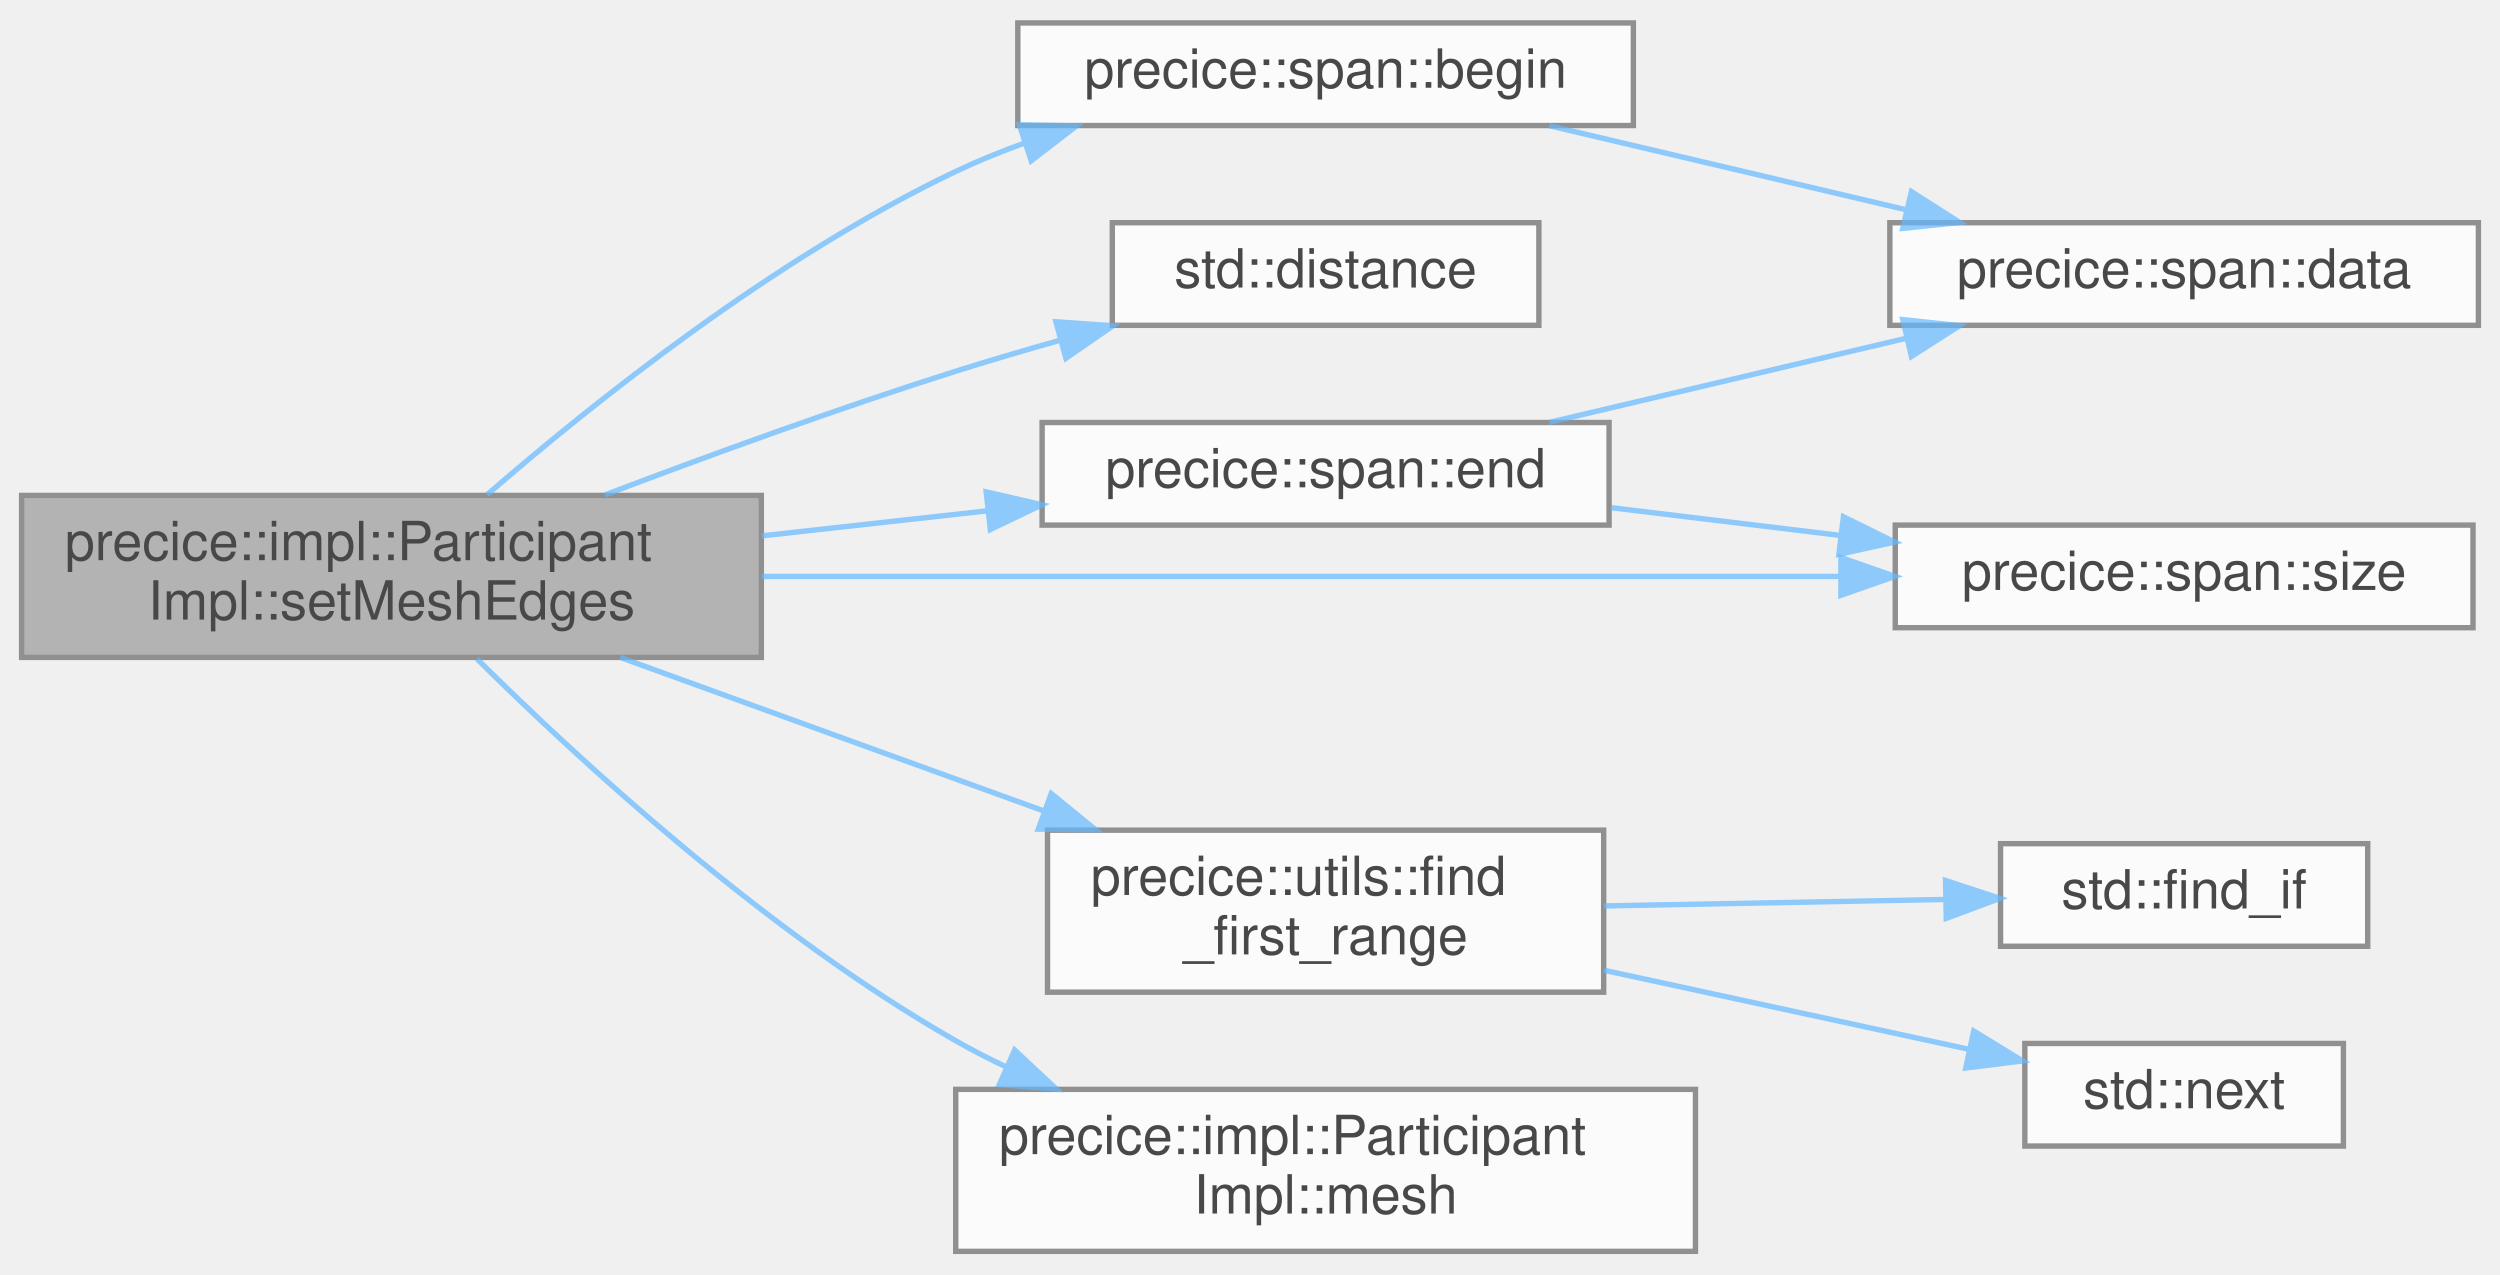
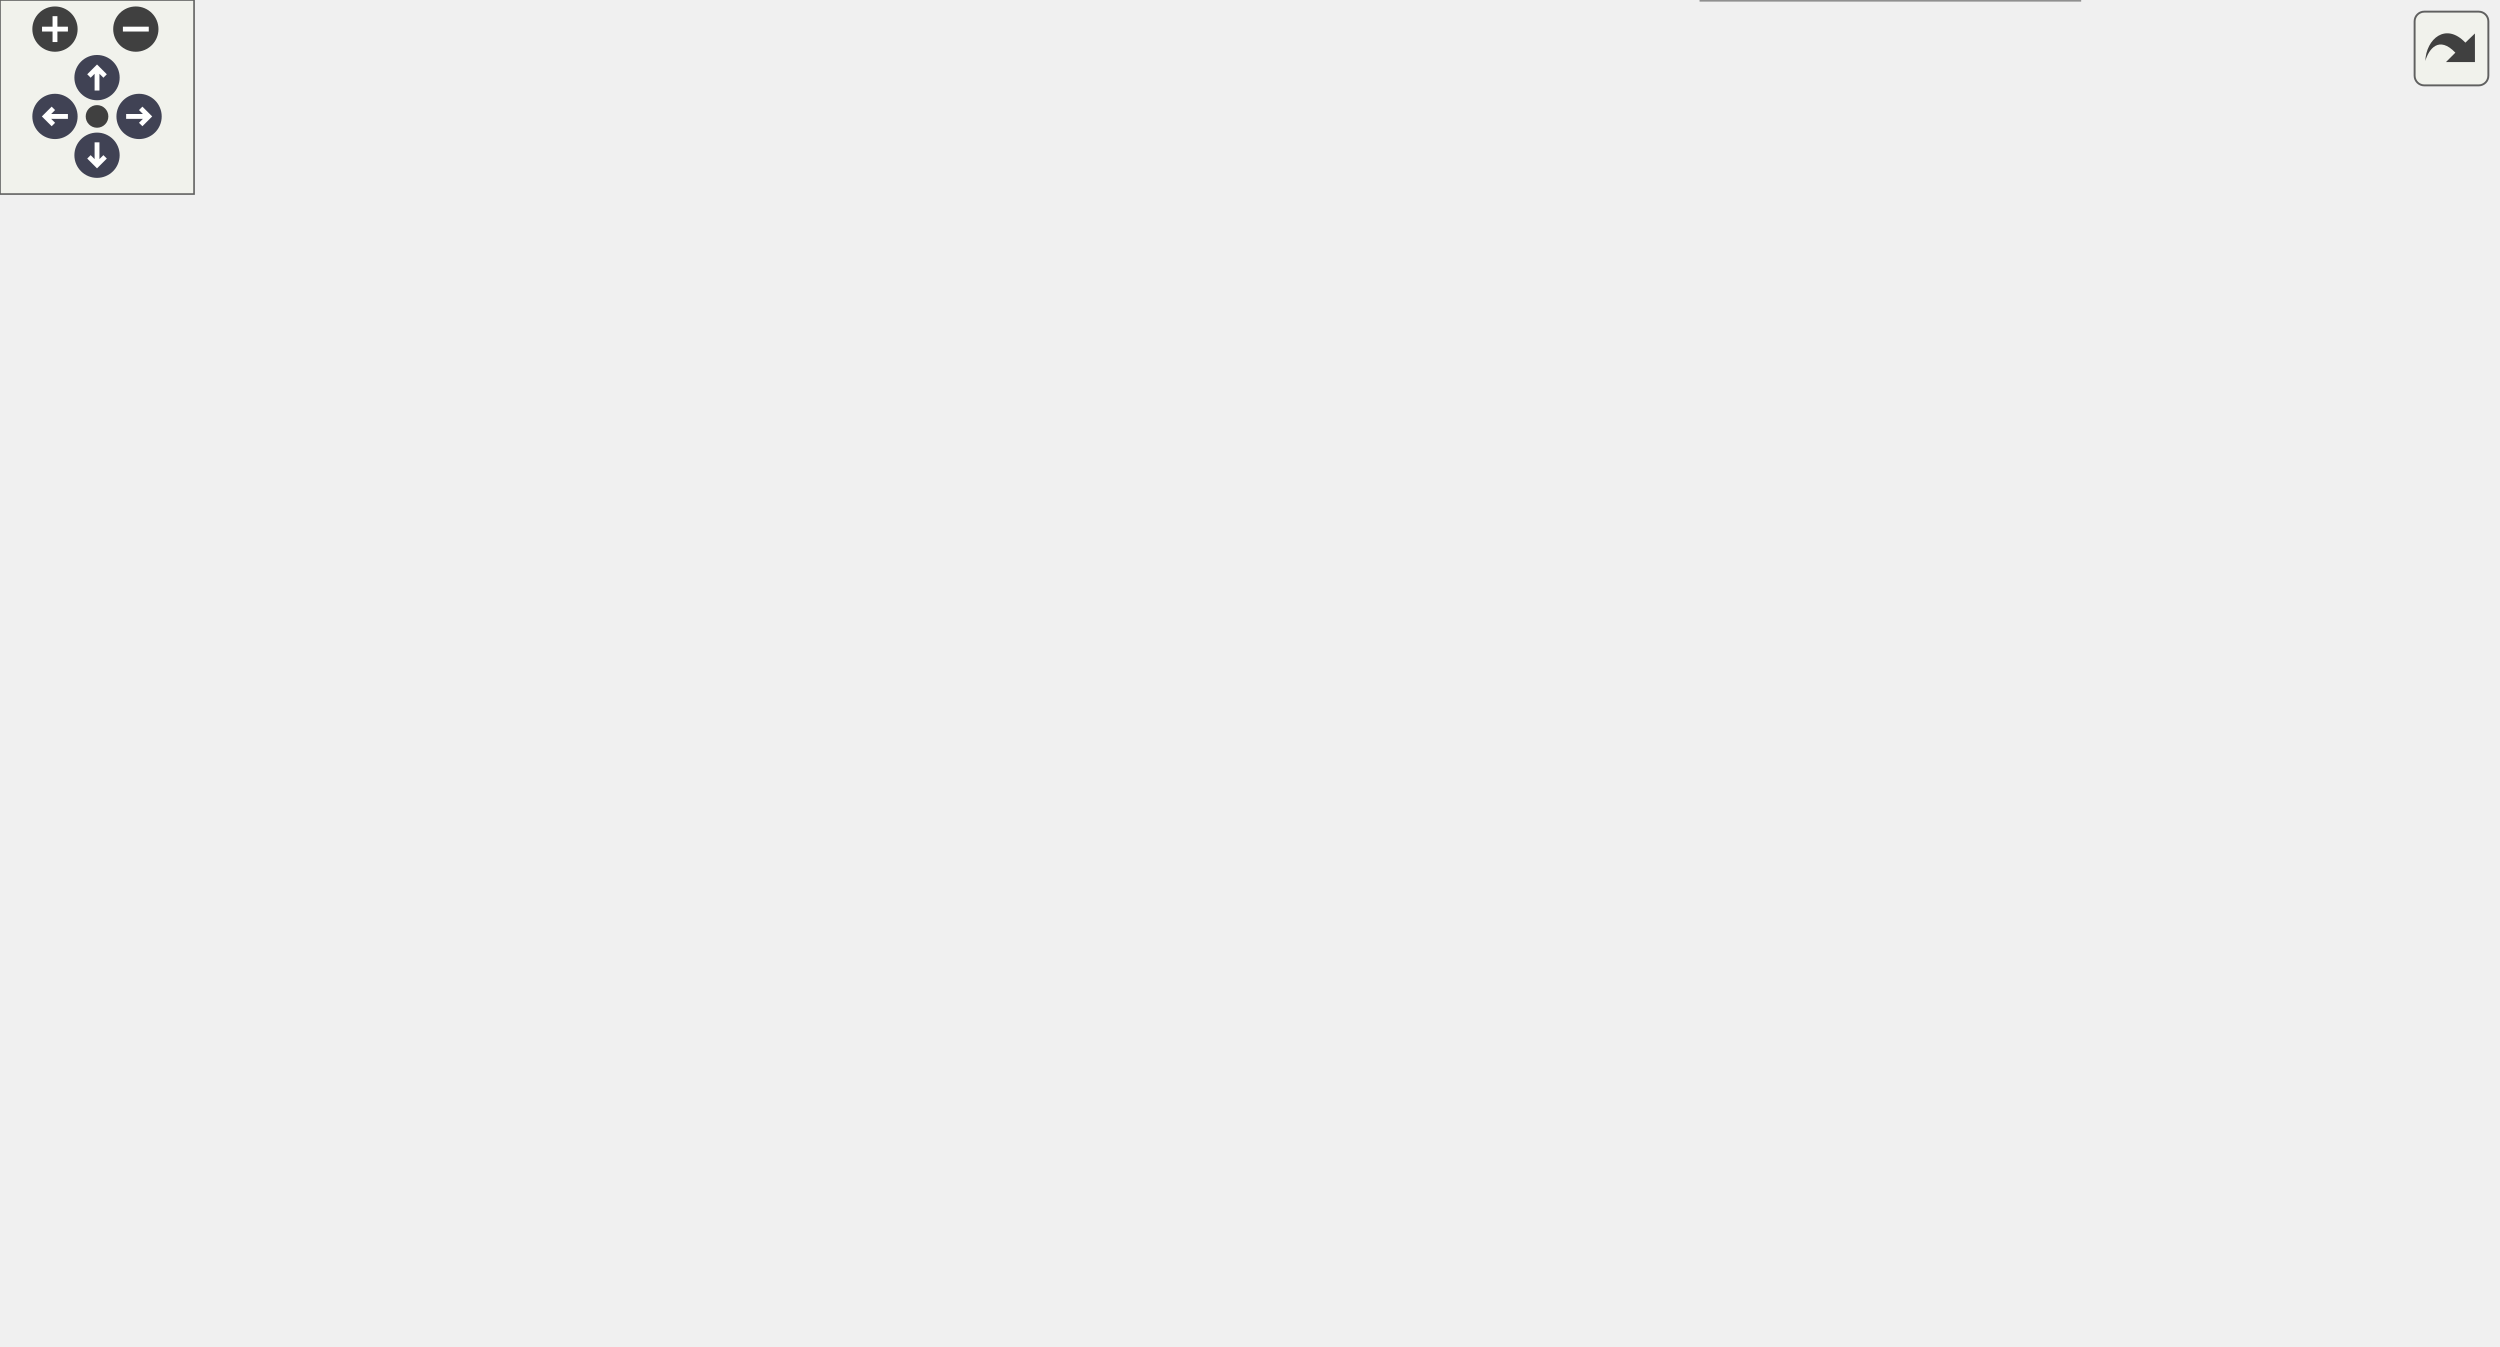
- <svg xmlns="http://www.w3.org/2000/svg" xmlns:xlink="http://www.w3.org/1999/xlink" width="463pt" height="236pt" viewBox="0.00 0.00 463.00 235.50">
-   <svg id="main" version="1.1" xml:space="preserve">
-     <style type="text/css">
+ <svg xmlns="http://www.w3.org/2000/svg" xmlns:xlink="http://www.w3.org/1999/xlink" id="main" version="1.1" xml:space="preserve">
+   <style type="text/css">
.node, .edge {opacity: 0.7;}
.node.selected, .edge.selected {opacity: 1;}
.edge:hover path { stroke: red; }
.edge:hover polygon { stroke: red; fill: red; }
</style>
-     <svg id="graph" class="graph">
-       <g id="graph0" class="graph" transform="scale(1 1) rotate(0) translate(4 231.5)">
-         <g id="Node000001" class="node">
-           <g id="a_Node000001">
-             <a xlink:title="Sets multiple mesh edges from vertex IDs.">
-               <polygon fill="#999999" stroke="#666666" points="137,-140 0,-140 0,-110 137,-110 137,-140" />
-               <text text-anchor="start" x="8" y="-128" font-family="Helvetica,sans-Serif" font-size="10.00">precice::impl::Participant</text>
-               <text text-anchor="middle" x="68.5" y="-117" font-family="Helvetica,sans-Serif" font-size="10.00">Impl::setMeshEdges</text>
-             </a>
-           </g>
-         </g>
-         <g id="Node000002" class="node">
-           <g id="a_Node000002">
-             <a xlink:href="classprecice_1_1span.html#ab25ca07a93bfa334622507c2c22b1034" target="_top" xlink:title=" ">
-               <polygon fill="white" stroke="#666666" points="298.5,-227.5 184.5,-227.5 184.5,-208.5 298.5,-208.5 298.5,-227.5" />
-               <text text-anchor="middle" x="241.5" y="-215.5" font-family="Helvetica,sans-Serif" font-size="10.00">precice::span::begin</text>
-             </a>
-           </g>
-         </g>
-         <g id="edge1_Node000001_Node000002" class="edge">
-           <g id="a_edge1_Node000001_Node000002">
-             <a xlink:title=" ">
-               <path fill="none" stroke="#63b8ff" d="M86.2,-140.12C105.68,-157.02 139.53,-184.09 173,-200 177.05,-201.93 181.34,-203.67 185.72,-205.25" />
-               <polygon fill="#63b8ff" stroke="#63b8ff" points="184.78,-208.63 195.38,-208.44 186.98,-201.98 184.78,-208.63" />
-             </a>
-           </g>
-         </g>
-         <g id="Node000004" class="node">
-           <g id="a_Node000004">
-             <a target="_parent" xlink:href="http://en.cppreference.com/w/cpp/iterator/distance.html#" xlink:title=" ">
-               <polygon fill="white" stroke="#666666" points="281,-190.5 202,-190.5 202,-171.5 281,-171.5 281,-190.5" />
-               <text text-anchor="middle" x="241.5" y="-178.5" font-family="Helvetica,sans-Serif" font-size="10.00">std::distance</text>
-             </a>
-           </g>
-         </g>
-         <g id="edge3_Node000001_Node000004" class="edge">
-           <g id="a_edge3_Node000001_Node000004">
-             <a xlink:title=" ">
-               <path fill="none" stroke="#63b8ff" d="M108.04,-140.1C127.39,-147.44 151.28,-156.13 173,-163 179.15,-164.94 185.65,-166.86 192.1,-168.67" />
-               <polygon fill="#63b8ff" stroke="#63b8ff" points="191.56,-172.15 202.13,-171.42 193.41,-165.4 191.56,-172.15" />
-             </a>
-           </g>
-         </g>
-         <g id="Node000005" class="node">
-           <g id="a_Node000005">
-             <a xlink:href="classprecice_1_1span.html#ab86c14ec7bc7475d3ddb21d400e93121" target="_top" xlink:title=" ">
-               <polygon fill="white" stroke="#666666" points="294,-153.5 189,-153.5 189,-134.5 294,-134.5 294,-153.5" />
-               <text text-anchor="middle" x="241.5" y="-141.5" font-family="Helvetica,sans-Serif" font-size="10.00">precice::span::end</text>
-             </a>
-           </g>
-         </g>
-         <g id="edge4_Node000001_Node000005" class="edge">
-           <g id="a_edge4_Node000001_Node000005">
-             <a xlink:title=" ">
-               <path fill="none" stroke="#63b8ff" d="M137.08,-132.51C150.85,-134.04 165.26,-135.64 178.8,-137.14" />
-               <polygon fill="#63b8ff" stroke="#63b8ff" points="178.64,-140.65 188.97,-138.27 179.41,-133.69 178.64,-140.65" />
-             </a>
-           </g>
-         </g>
-         <g id="Node000006" class="node">
-           <g id="a_Node000006">
-             <a xlink:href="classprecice_1_1span.html#ae91f5ed50b6cbf0d15382b8e3c2a9a04" target="_top" xlink:title=" ">
-               <polygon fill="white" stroke="#666666" points="454,-134.5 347,-134.5 347,-115.5 454,-115.5 454,-134.5" />
-               <text text-anchor="middle" x="400.5" y="-122.5" font-family="Helvetica,sans-Serif" font-size="10.00">precice::span::size</text>
-             </a>
-           </g>
-         </g>
-         <g id="edge11_Node000001_Node000006" class="edge">
-           <g id="a_edge11_Node000001_Node000006">
-             <a xlink:title=" ">
-               <path fill="none" stroke="#63b8ff" d="M137.08,-125C195.57,-125 279.51,-125 336.59,-125" />
-               <polygon fill="#63b8ff" stroke="#63b8ff" points="336.93,-128.5 346.93,-125 336.93,-121.5 336.93,-128.5" />
-             </a>
-           </g>
-         </g>
-         <g id="Node000007" class="node">
-           <g id="a_Node000007">
-             <a xlink:href="namespaceprecice_1_1utils.html#a636733f79c85ddfb3b2a7daab2a5ea34" target="_top" xlink:title="Finds the first range in [first, last[ that fulfills a predicate.">
-               <polygon fill="white" stroke="#666666" points="293,-78 190,-78 190,-48 293,-48 293,-78" />
-               <text text-anchor="start" x="198" y="-66" font-family="Helvetica,sans-Serif" font-size="10.00">precice::utils::find</text>
-               <text text-anchor="middle" x="241.5" y="-55" font-family="Helvetica,sans-Serif" font-size="10.00">_first_range</text>
-             </a>
-           </g>
-         </g>
-         <g id="edge7_Node000001_Node000007" class="edge">
-           <g id="a_edge7_Node000001_Node000007">
-             <a xlink:title=" ">
-               <path fill="none" stroke="#63b8ff" d="M110.89,-109.99C134.45,-101.45 164.17,-90.68 189.2,-81.6" />
-               <polygon fill="#63b8ff" stroke="#63b8ff" points="190.69,-84.78 198.89,-78.09 188.3,-78.2 190.69,-84.78" />
-             </a>
-           </g>
-         </g>
-         <g id="Node000010" class="node">
-           <g id="a_Node000010">
-             <a xlink:href="classprecice_1_1impl_1_1ParticipantImpl.html#ada2527840695cfb6486a76a0938b6b82" target="_top" xlink:title="Allows to access a registered mesh.">
-               <polygon fill="white" stroke="#666666" points="310,-30 173,-30 173,0 310,0 310,-30" />
-               <text text-anchor="start" x="181" y="-18" font-family="Helvetica,sans-Serif" font-size="10.00">precice::impl::Participant</text>
-               <text text-anchor="middle" x="241.5" y="-7" font-family="Helvetica,sans-Serif" font-size="10.00">Impl::mesh</text>
-             </a>
-           </g>
-         </g>
-         <g id="edge10_Node000001_Node000010" class="edge">
-           <g id="a_edge10_Node000001_Node000010">
-             <a xlink:title=" ">
-               <path fill="none" stroke="#63b8ff" d="M84.34,-109.72C103.36,-90.87 138.08,-58.88 173,-39 176.01,-37.29 179.16,-35.66 182.39,-34.13" />
-               <polygon fill="#63b8ff" stroke="#63b8ff" points="183.91,-37.28 191.65,-30.04 181.08,-30.88 183.91,-37.28" />
-             </a>
-           </g>
-         </g>
-         <g id="Node000003" class="node">
-           <g id="a_Node000003">
-             <a xlink:href="classprecice_1_1span.html#a38fb4273ab189e44dfb475c17e063a9a" target="_top" xlink:title=" ">
-               <polygon fill="white" stroke="#666666" points="455,-190.5 346,-190.5 346,-171.5 455,-171.5 455,-190.5" />
-               <text text-anchor="middle" x="400.5" y="-178.5" font-family="Helvetica,sans-Serif" font-size="10.00">precice::span::data</text>
-             </a>
-           </g>
-         </g>
-         <g id="edge2_Node000002_Node000003" class="edge">
-           <g id="a_edge2_Node000002_Node000003">
-             <a xlink:title=" ">
-               <path fill="none" stroke="#63b8ff" d="M282.93,-208.47C303.09,-203.72 327.67,-197.93 349.05,-192.89" />
-               <polygon fill="#63b8ff" stroke="#63b8ff" points="350,-196.26 358.93,-190.56 348.4,-189.45 350,-196.26" />
-             </a>
-           </g>
-         </g>
-         <g id="edge5_Node000005_Node000003" class="edge">
-           <g id="a_edge5_Node000005_Node000003">
-             <a xlink:title=" ">
-               <path fill="none" stroke="#63b8ff" d="M282.93,-153.53C303.09,-158.28 327.67,-164.07 349.05,-169.11" />
-               <polygon fill="#63b8ff" stroke="#63b8ff" points="348.4,-172.55 358.93,-171.44 350,-165.74 348.4,-172.55" />
-             </a>
-           </g>
-         </g>
-         <g id="edge6_Node000005_Node000006" class="edge">
-           <g id="a_edge6_Node000005_Node000006">
-             <a xlink:title=" ">
-               <path fill="none" stroke="#63b8ff" d="M294.34,-137.73C307.93,-136.08 322.72,-134.29 336.8,-132.59" />
-               <polygon fill="#63b8ff" stroke="#63b8ff" points="337.4,-136.04 346.91,-131.36 336.56,-129.09 337.4,-136.04" />
-             </a>
-           </g>
-         </g>
-         <g id="Node000008" class="node">
-           <g id="a_Node000008">
-             <a target="_parent" xlink:href="http://en.cppreference.com/w/cpp/algorithm/find.html#" xlink:title=" ">
-               <polygon fill="white" stroke="#666666" points="434.5,-75.5 366.5,-75.5 366.5,-56.5 434.5,-56.5 434.5,-75.5" />
-               <text text-anchor="middle" x="400.5" y="-63.5" font-family="Helvetica,sans-Serif" font-size="10.00">std::find_if</text>
-             </a>
-           </g>
-         </g>
-         <g id="edge8_Node000007_Node000008" class="edge">
-           <g id="a_edge8_Node000007_Node000008">
-             <a xlink:title=" ">
-               <path fill="none" stroke="#63b8ff" d="M293.04,-63.97C313.4,-64.35 336.66,-64.8 356.22,-65.17" />
-               <polygon fill="#63b8ff" stroke="#63b8ff" points="356.31,-68.68 366.38,-65.37 356.45,-61.68 356.31,-68.68" />
-             </a>
-           </g>
-         </g>
-         <g id="Node000009" class="node">
-           <g id="a_Node000009">
-             <a target="_parent" xlink:href="http://en.cppreference.com/w/cpp/iterator/next.html#" xlink:title=" ">
-               <polygon fill="white" stroke="#666666" points="430,-38.5 371,-38.5 371,-19.5 430,-19.5 430,-38.5" />
-               <text text-anchor="middle" x="400.5" y="-26.5" font-family="Helvetica,sans-Serif" font-size="10.00">std::next</text>
-             </a>
-           </g>
-         </g>
-         <g id="edge9_Node000007_Node000009" class="edge">
-           <g id="a_edge9_Node000007_Node000009">
-             <a xlink:title=" ">
-               <path fill="none" stroke="#63b8ff" d="M293.04,-52.06C314.97,-47.31 340.25,-41.83 360.67,-37.41" />
-               <polygon fill="#63b8ff" stroke="#63b8ff" points="361.54,-40.8 370.57,-35.27 360.06,-33.96 361.54,-40.8" />
-             </a>
-           </g>
-         </g>
-       </g>
-     </svg>
+   <defs>
+     <circle id="rim" cx="0" cy="0" r="7" />
+     <circle id="rim2" cx="0" cy="0" r="3.5" />
+     <g id="zoomPlus">
+       <use xlink:href="#rim" fill="#404040">
+         <set attributeName="fill" to="#808080" begin="zoomplus.mouseover" end="zoomplus.mouseout" />
+       </use>
+       <path d="M-4,0h8M0,-4v8" fill="none" stroke="white" stroke-width="1.5" pointer-events="none" />
+     </g>
+     <g id="zoomMin">
+       <use xlink:href="#rim" fill="#404040">
+         <set attributeName="fill" to="#808080" begin="zoomminus.mouseover" end="zoomminus.mouseout" />
+       </use>
+       <path d="M-4,0h8" fill="none" stroke="white" stroke-width="1.5" pointer-events="none" />
+     </g>
+     <g id="arrowUp" transform="translate(30 24)">
+       <use xlink:href="#rim" />
+       <path pointer-events="none" fill="none" stroke="white" stroke-width="1.5" d="M0,-3.0v7 M-2.5,-0.5L0,-3.0L2.5,-0.5" />
+     </g>
+     <g id="arrowRight" transform="rotate(90) translate(36 -43)">
+       <use xlink:href="#rim" />
+       <path pointer-events="none" fill="none" stroke="white" stroke-width="1.5" d="M0,-3.0v7 M-2.5,-0.5L0,-3.0L2.5,-0.5" />
+     </g>
+     <g id="arrowDown" transform="rotate(180) translate(-30 -48)">
+       <use xlink:href="#rim" />
+       <path pointer-events="none" fill="none" stroke="white" stroke-width="1.5" d="M0,-3.0v7 M-2.5,-0.5L0,-3.0L2.5,-0.5" />
+     </g>
+     <g id="arrowLeft" transform="rotate(270) translate(-36 17)">
+       <use xlink:href="#rim" />
+       <path pointer-events="none" fill="none" stroke="white" stroke-width="1.5" d="M0,-3.0v7 M-2.5,-0.5L0,-3.0L2.5,-0.5" />
+     </g>
+     <g id="resetDef">
+       <use xlink:href="#rim2" fill="#404040">
+         <set attributeName="fill" to="#808080" begin="reset.mouseover" end="reset.mouseout" />
+       </use>
+     </g>
+   </defs>
+   <svg id="graph" class="graph">
+     <g id="viewport">
+       <g id="Node000001" class="node">
+         <g id="a_Node000001">
+           <a xlink:title="Sets multiple mesh edges from vertex IDs.">
+             <polygon fill="#999999" stroke="#666666" points="137,-210 0,-210 0,-180 137,-180 137,-210" />
+             <text text-anchor="start" x="8" y="-198" font-family="Helvetica,sans-Serif" font-size="10.00">precice::impl::Participant</text>
+             <text text-anchor="middle" x="68.5" y="-187" font-family="Helvetica,sans-Serif" font-size="10.00">Impl::setMeshEdges</text>
+           </a>
+         </g>
+       </g>
+       <g id="Node000002" class="node">
+         <g id="a_Node000002">
+           <a xlink:href="classprecice_1_1span.html#ab25ca07a93bfa334622507c2c22b1034" target="_top" xlink:title=" ">
+             <polygon fill="white" stroke="#666666" points="298.5,-297.5 184.5,-297.5 184.5,-278.5 298.5,-278.5 298.5,-297.5" />
+             <text text-anchor="middle" x="241.5" y="-285.5" font-family="Helvetica,sans-Serif" font-size="10.00">precice::span::begin</text>
+           </a>
+         </g>
+       </g>
+       <g id="edge1_Node000001_Node000002" class="edge">
+         <g id="a_edge1_Node000001_Node000002">
+           <a xlink:title=" ">
+             <path fill="none" stroke="#63b8ff" d="M86.2,-210.12C105.68,-227.02 139.53,-254.09 173,-270 177.05,-271.93 181.34,-273.67 185.72,-275.25" />
+             <polygon fill="#63b8ff" stroke="#63b8ff" points="184.78,-278.63 195.38,-278.44 186.98,-271.98 184.78,-278.63" />
+           </a>
+         </g>
+       </g>
+       <g id="Node000004" class="node">
+         <g id="a_Node000004">
+           <a xlink:href="classprecice_1_1mesh_1_1Mesh.html#ae05c5234aa9adc6f47a814622039c28e" target="_top" xlink:title="Creates and initializes an Edge object.">
+             <polygon fill="white" stroke="#666666" points="300,-346 183,-346 183,-316 300,-316 300,-346" />
+             <text text-anchor="start" x="191" y="-334" font-family="Helvetica,sans-Serif" font-size="10.00">precice::mesh::Mesh</text>
+             <text text-anchor="middle" x="241.5" y="-323" font-family="Helvetica,sans-Serif" font-size="10.00">::createEdge</text>
+           </a>
+         </g>
+       </g>
+       <g id="edge3_Node000001_Node000004" class="edge">
+         <g id="a_edge3_Node000001_Node000004">
+           <a xlink:title=" ">
+             <path fill="none" stroke="#63b8ff" d="M79.81,-210.23C96.66,-234.05 132.34,-280.17 173,-307 175.38,-308.57 177.88,-310.06 180.46,-311.46" />
+             <polygon fill="#63b8ff" stroke="#63b8ff" points="178.93,-314.6 189.45,-315.88 182.03,-308.33 178.93,-314.6" />
+           </a>
+         </g>
+       </g>
+       <g id="Node000007" class="node">
+         <g id="a_Node000007">
+           <a target="_parent" xlink:href="http://en.cppreference.com/w/cpp/iterator/distance.html#" xlink:title=" ">
+             <polygon fill="white" stroke="#666666" points="281,-260.5 202,-260.5 202,-241.5 281,-241.5 281,-260.5" />
+             <text text-anchor="middle" x="241.5" y="-248.5" font-family="Helvetica,sans-Serif" font-size="10.00">std::distance</text>
+           </a>
+         </g>
+       </g>
+       <g id="edge6_Node000001_Node000007" class="edge">
+         <g id="a_edge6_Node000001_Node000007">
+           <a xlink:title=" ">
+             <path fill="none" stroke="#63b8ff" d="M108.04,-210.1C127.39,-217.44 151.28,-226.13 173,-233 179.15,-234.94 185.65,-236.86 192.1,-238.67" />
+             <polygon fill="#63b8ff" stroke="#63b8ff" points="191.56,-242.15 202.13,-241.42 193.41,-235.4 191.56,-242.15" />
+           </a>
+         </g>
+       </g>
+       <g id="Node000008" class="node">
+         <g id="a_Node000008">
+           <a xlink:href="classprecice_1_1span.html#ab86c14ec7bc7475d3ddb21d400e93121" target="_top" xlink:title=" ">
+             <polygon fill="white" stroke="#666666" points="294,-223.5 189,-223.5 189,-204.5 294,-204.5 294,-223.5" />
+             <text text-anchor="middle" x="241.5" y="-211.5" font-family="Helvetica,sans-Serif" font-size="10.00">precice::span::end</text>
+           </a>
+         </g>
+       </g>
+       <g id="edge7_Node000001_Node000008" class="edge">
+         <g id="a_edge7_Node000001_Node000008">
+           <a xlink:title=" ">
+             <path fill="none" stroke="#63b8ff" d="M137.08,-202.51C150.85,-204.04 165.26,-205.64 178.8,-207.14" />
+             <polygon fill="#63b8ff" stroke="#63b8ff" points="178.64,-210.65 188.97,-208.27 179.41,-203.69 178.64,-210.65" />
+           </a>
+         </g>
+       </g>
+       <g id="Node000009" class="node">
+         <g id="a_Node000009">
+           <a xlink:href="classprecice_1_1span.html#ae91f5ed50b6cbf0d15382b8e3c2a9a04" target="_top" xlink:title=" ">
+             <polygon fill="white" stroke="#666666" points="471.5,-216.5 364.5,-216.5 364.5,-197.5 471.5,-197.5 471.5,-216.5" />
+             <text text-anchor="middle" x="418" y="-204.5" font-family="Helvetica,sans-Serif" font-size="10.00">precice::span::size</text>
+           </a>
+         </g>
+       </g>
+       <g id="edge14_Node000001_Node000009" class="edge">
+         <g id="a_edge14_Node000001_Node000009">
+           <a xlink:title=" ">
+             <path fill="none" stroke="#63b8ff" d="M137.19,-193.51C185.41,-192.88 251.73,-192.89 310,-196 324.26,-196.76 339.54,-198.05 353.96,-199.48" />
+             <polygon fill="#63b8ff" stroke="#63b8ff" points="353.98,-203 364.29,-200.54 354.7,-196.04 353.98,-203" />
+           </a>
+         </g>
+       </g>
+       <g id="Node000010" class="node">
+         <g id="a_Node000010">
+           <a xlink:href="namespaceprecice_1_1utils.html#a636733f79c85ddfb3b2a7daab2a5ea34" target="_top" xlink:title="Finds the first range in [first, last[ that fulfills a predicate.">
+             <polygon fill="white" stroke="#666666" points="293,-148 190,-148 190,-118 293,-118 293,-148" />
+             <text text-anchor="start" x="198" y="-136" font-family="Helvetica,sans-Serif" font-size="10.00">precice::utils::find</text>
+             <text text-anchor="middle" x="241.5" y="-125" font-family="Helvetica,sans-Serif" font-size="10.00">_first_range</text>
+           </a>
+         </g>
+       </g>
+       <g id="edge10_Node000001_Node000010" class="edge">
+         <g id="a_edge10_Node000001_Node000010">
+           <a xlink:title=" ">
+             <path fill="none" stroke="#63b8ff" d="M110.89,-179.99C134.45,-171.45 164.17,-160.68 189.2,-151.6" />
+             <polygon fill="#63b8ff" stroke="#63b8ff" points="190.69,-154.78 198.89,-148.09 188.3,-148.2 190.69,-154.78" />
+           </a>
+         </g>
+       </g>
+       <g id="Node000013" class="node">
+         <g id="a_Node000013">
+           <a xlink:href="classprecice_1_1impl_1_1ParticipantImpl.html#ada2527840695cfb6486a76a0938b6b82" target="_top" xlink:title="Allows to access a registered mesh.">
+             <polygon fill="white" stroke="#666666" points="310,-100 173,-100 173,-70 310,-70 310,-100" />
+             <text text-anchor="start" x="181" y="-88" font-family="Helvetica,sans-Serif" font-size="10.00">precice::impl::Participant</text>
+             <text text-anchor="middle" x="241.5" y="-77" font-family="Helvetica,sans-Serif" font-size="10.00">Impl::mesh</text>
+           </a>
+         </g>
+       </g>
+       <g id="edge13_Node000001_Node000013" class="edge">
+         <g id="a_edge13_Node000001_Node000013">
+           <a xlink:title=" ">
+             <path fill="none" stroke="#63b8ff" d="M84.34,-179.72C103.36,-160.87 138.08,-128.88 173,-109 176.01,-107.29 179.16,-105.66 182.39,-104.13" />
+             <polygon fill="#63b8ff" stroke="#63b8ff" points="183.91,-107.28 191.65,-100.04 181.08,-100.88 183.91,-107.28" />
+           </a>
+         </g>
+       </g>
+       <g id="Node000014" class="node">
+         <g id="a_Node000014">
+           <a xlink:href="classprecice_1_1mesh_1_1Mesh.html#a61d536967e403c9c2c4dfa33ddc8a044" target="_top" xlink:title="Mutable access to a vertex by VertexID.">
+             <polygon fill="white" stroke="#666666" points="300,-52 183,-52 183,-22 300,-22 300,-52" />
+             <text text-anchor="start" x="191" y="-40" font-family="Helvetica,sans-Serif" font-size="10.00">precice::mesh::Mesh</text>
+             <text text-anchor="middle" x="241.5" y="-29" font-family="Helvetica,sans-Serif" font-size="10.00">::vertex</text>
+           </a>
+         </g>
+       </g>
+       <g id="edge15_Node000001_Node000014" class="edge">
+         <g id="a_edge15_Node000001_Node000014">
+           <a xlink:title=" ">
+             <path fill="none" stroke="#63b8ff" d="M77.34,-179.84C92.3,-152.33 127.55,-93.96 173,-61 175.07,-59.5 177.24,-58.08 179.49,-56.75" />
+             <polygon fill="#63b8ff" stroke="#63b8ff" points="181.25,-59.78 188.45,-52.01 177.98,-53.59 181.25,-59.78" />
+           </a>
+         </g>
+       </g>
+       <g id="Node000003" class="node">
+         <g id="a_Node000003">
+           <a xlink:href="classprecice_1_1span.html#a38fb4273ab189e44dfb475c17e063a9a" target="_top" xlink:title=" ">
+             <polygon fill="white" stroke="#666666" points="472.5,-271.5 363.5,-271.5 363.5,-252.5 472.5,-252.5 472.5,-271.5" />
+             <text text-anchor="middle" x="418" y="-259.5" font-family="Helvetica,sans-Serif" font-size="10.00">precice::span::data</text>
+           </a>
+         </g>
+       </g>
+       <g id="edge2_Node000002_Node000003" class="edge">
+         <g id="a_edge2_Node000002_Node000003">
+           <a xlink:title=" ">
+             <path fill="none" stroke="#63b8ff" d="M298.67,-279.63C316,-277.05 335.2,-274.19 353.01,-271.53" />
+             <polygon fill="#63b8ff" stroke="#63b8ff" points="353.93,-274.94 363.31,-270 352.9,-268.01 353.93,-274.94" />
+           </a>
+         </g>
+       </g>
+       <g id="Node000005" class="node">
+         <g id="a_Node000005">
+           <a target="_parent" xlink:href="http://en.cppreference.com/w/cpp/container/deque/back.html#" xlink:title=" ">
+             <polygon fill="white" stroke="#666666" points="466.5,-318.5 369.5,-318.5 369.5,-299.5 466.5,-299.5 466.5,-318.5" />
+             <text text-anchor="middle" x="418" y="-306.5" font-family="Helvetica,sans-Serif" font-size="10.00">std::deque::back</text>
+           </a>
+         </g>
+       </g>
+       <g id="edge4_Node000004_Node000005" class="edge">
+         <g id="a_edge4_Node000004_Node000005">
+           <a xlink:title=" ">
+             <path fill="none" stroke="#63b8ff" d="M300.12,-323.74C319.14,-321.34 340.29,-318.67 359.31,-316.27" />
+             <polygon fill="#63b8ff" stroke="#63b8ff" points="359.85,-319.73 369.34,-315.01 358.98,-312.79 359.85,-319.73" />
+           </a>
+         </g>
+       </g>
+       <g id="Node000006" class="node">
+         <g id="a_Node000006">
+           <a target="_parent" xlink:href="http://en.cppreference.com/w/cpp/container/deque/emplace_back.html#" xlink:title=" ">
+             <polygon fill="white" stroke="#666666" points="490,-355.5 346,-355.5 346,-336.5 490,-336.5 490,-355.5" />
+             <text text-anchor="middle" x="418" y="-343.5" font-family="Helvetica,sans-Serif" font-size="10.00">std::deque::emplace_back</text>
+           </a>
+         </g>
+       </g>
+       <g id="edge5_Node000004_Node000006" class="edge">
+         <g id="a_edge5_Node000004_Node000006">
+           <a xlink:title=" ">
+             <path fill="none" stroke="#63b8ff" d="M300.12,-335.95C311.52,-336.93 323.69,-337.98 335.7,-339.01" />
+             <polygon fill="#63b8ff" stroke="#63b8ff" points="335.48,-342.51 345.74,-339.87 336.08,-335.53 335.48,-342.51" />
+           </a>
+         </g>
+       </g>
+       <g id="edge8_Node000008_Node000003" class="edge">
+         <g id="a_edge8_Node000008_Node000003">
+           <a xlink:title=" ">
+             <path fill="none" stroke="#63b8ff" d="M277.39,-223.6C304.74,-231.12 342.97,-241.64 372.51,-249.76" />
+             <polygon fill="#63b8ff" stroke="#63b8ff" points="371.6,-253.14 382.17,-252.42 373.45,-246.39 371.6,-253.14" />
+           </a>
+         </g>
+       </g>
+       <g id="edge9_Node000008_Node000009" class="edge">
+         <g id="a_edge9_Node000008_Node000009">
+           <a xlink:title=" ">
+             <path fill="none" stroke="#63b8ff" d="M294.38,-211.92C313.2,-211.16 334.67,-210.3 354.32,-209.51" />
+             <polygon fill="#63b8ff" stroke="#63b8ff" points="354.56,-213.01 364.41,-209.11 354.28,-206.01 354.56,-213.01" />
+           </a>
+         </g>
+       </g>
+       <g id="Node000011" class="node">
+         <g id="a_Node000011">
+           <a target="_parent" xlink:href="http://en.cppreference.com/w/cpp/algorithm/find.html#" xlink:title=" ">
+             <polygon fill="white" stroke="#666666" points="452,-134.5 384,-134.5 384,-115.5 452,-115.5 452,-134.5" />
+             <text text-anchor="middle" x="418" y="-122.5" font-family="Helvetica,sans-Serif" font-size="10.00">std::find_if</text>
+           </a>
+         </g>
+       </g>
+       <g id="edge11_Node000010_Node000011" class="edge">
+         <g id="a_edge11_Node000010_Node000011">
+           <a xlink:title=" ">
+             <path fill="none" stroke="#63b8ff" d="M293.44,-130.66C318.97,-129.49 349.54,-128.09 373.89,-126.98" />
+             <polygon fill="#63b8ff" stroke="#63b8ff" points="374.08,-130.47 383.91,-126.52 373.76,-123.48 374.08,-130.47" />
+           </a>
+         </g>
+       </g>
+       <g id="Node000012" class="node">
+         <g id="a_Node000012">
+           <a target="_parent" xlink:href="http://en.cppreference.com/w/cpp/iterator/next.html#" xlink:title=" ">
+             <polygon fill="white" stroke="#666666" points="447.5,-171.5 388.5,-171.5 388.5,-152.5 447.5,-152.5 447.5,-171.5" />
+             <text text-anchor="middle" x="418" y="-159.5" font-family="Helvetica,sans-Serif" font-size="10.00">std::next</text>
+           </a>
+         </g>
+       </g>
+       <g id="edge12_Node000010_Node000012" class="edge">
+         <g id="a_edge12_Node000010_Node000012">
+           <a xlink:title=" ">
+             <path fill="none" stroke="#63b8ff" d="M293.44,-141.47C320.46,-145.96 353.14,-151.39 378.1,-155.54" />
+             <polygon fill="#63b8ff" stroke="#63b8ff" points="377.85,-159.04 388.29,-157.23 379,-152.14 377.85,-159.04" />
+           </a>
+         </g>
+       </g>
+       <g id="Node000015" class="node">
+         <g id="a_Node000015">
+           <a target="_parent" xlink:href="http://en.cppreference.com/w/cpp/container/deque/at.html#" xlink:title=" ">
+             <polygon fill="white" stroke="#666666" points="459.5,-89.5 376.5,-89.5 376.5,-70.5 459.5,-70.5 459.5,-89.5" />
+             <text text-anchor="middle" x="418" y="-77.5" font-family="Helvetica,sans-Serif" font-size="10.00">std::deque::at</text>
+           </a>
+         </g>
+       </g>
+       <g id="edge16_Node000014_Node000015" class="edge">
+         <g id="a_edge16_Node000014_Node000015">
+           <a xlink:title=" ">
+             <path fill="none" stroke="#63b8ff" d="M300.12,-51.2C322.32,-56.67 347.42,-62.85 368.65,-68.09" />
+             <polygon fill="#63b8ff" stroke="#63b8ff" points="367.88,-71.5 378.42,-70.49 369.55,-64.7 367.88,-71.5" />
+           </a>
+         </g>
+       </g>
+       <g id="Node000016" class="node">
+         <g id="a_Node000016">
+           <a xlink:href="classprecice_1_1mesh_1_1Mesh.html#ac21407160a09623491d9f6364c0a7e43" target="_top" xlink:title="Returns true if the given vertexID is valid.">
+             <polygon fill="white" stroke="#666666" points="476.5,-52 359.5,-52 359.5,-22 476.5,-22 476.5,-52" />
+             <text text-anchor="start" x="367.5" y="-40" font-family="Helvetica,sans-Serif" font-size="10.00">precice::mesh::Mesh</text>
+             <text text-anchor="middle" x="418" y="-29" font-family="Helvetica,sans-Serif" font-size="10.00">::isValidVertexID</text>
+           </a>
+         </g>
+       </g>
+       <g id="edge17_Node000014_Node000016" class="edge">
+         <g id="a_edge17_Node000014_Node000016">
+           <a xlink:title=" ">
+             <path fill="none" stroke="#63b8ff" d="M300.12,-37C315.76,-37 332.83,-37 348.98,-37" />
+             <polygon fill="#63b8ff" stroke="#63b8ff" points="349.44,-40.5 359.44,-37 349.44,-33.5 349.44,-40.5" />
+           </a>
+         </g>
+       </g>
+       <g id="Node000017" class="node">
+         <g id="a_Node000017">
+           <a xlink:href="classprecice_1_1mesh_1_1Mesh.html#a4220c9b15bb1c3dbf5c00701851f8288" target="_top" xlink:title="Returns the number of vertices.">
+             <polygon fill="white" stroke="#666666" points="643,-30 526,-30 526,0 643,0 643,-30" />
+             <text text-anchor="start" x="534" y="-18" font-family="Helvetica,sans-Serif" font-size="10.00">precice::mesh::Mesh</text>
+             <text text-anchor="middle" x="584.5" y="-7" font-family="Helvetica,sans-Serif" font-size="10.00">::nVertices</text>
+           </a>
+         </g>
+       </g>
+       <g id="edge20_Node000014_Node000017" class="edge">
+         <g id="a_edge20_Node000014_Node000017">
+           <a xlink:title=" ">
+             <path fill="none" stroke="#63b8ff" d="M296.88,-21.94C312.6,-18.26 329.87,-14.85 346,-13 402.87,-6.49 467.89,-7.63 515.51,-10.04" />
+             <polygon fill="#63b8ff" stroke="#63b8ff" points="515.53,-13.54 525.7,-10.58 515.9,-6.55 515.53,-13.54" />
+           </a>
+         </g>
+       </g>
+       <g id="edge18_Node000016_Node000017" class="edge">
+         <g id="a_edge18_Node000016_Node000017">
+           <a xlink:title=" ">
+             <path fill="none" stroke="#63b8ff" d="M476.53,-29.31C489.31,-27.6 502.96,-25.77 516.08,-24.02" />
+             <polygon fill="#63b8ff" stroke="#63b8ff" points="516.55,-27.48 526,-22.69 515.62,-20.55 516.55,-27.48" />
+           </a>
+         </g>
+       </g>
+       <g id="Node000018" class="node">
+         <g id="a_Node000018">
+           <a target="_parent" xlink:href="http://en.cppreference.com/w/cpp/container/deque/size.html#" xlink:title=" ">
+             <polygon fill="white" stroke="#666666" points="772,-24.5 679,-24.5 679,-5.5 772,-5.5 772,-24.5" />
+             <text text-anchor="middle" x="725.5" y="-12.5" font-family="Helvetica,sans-Serif" font-size="10.00">std::deque::size</text>
+           </a>
+         </g>
+       </g>
+       <g id="edge19_Node000017_Node000018" class="edge">
+         <g id="a_edge19_Node000017_Node000018">
+           <a xlink:title=" ">
+             <path fill="none" stroke="#63b8ff" d="M643.24,-15C651.62,-15 660.23,-15 668.57,-15" />
+             <polygon fill="#63b8ff" stroke="#63b8ff" points="668.58,-18.5 678.58,-15 668.58,-11.5 668.58,-18.5" />
+           </a>
+         </g>
+       </g>
+     </g>
+   </svg>
+   <g id="navigator" transform="translate(0 0)" fill="#404254">
+     <rect fill="#f2f5e9" fill-opacity="0.5" stroke="#606060" stroke-width=".5" x="0" y="0" width="60" height="60" />
+     <use id="zoomplus" xlink:href="#zoomPlus" x="17" y="9" />
+     <use id="zoomminus" xlink:href="#zoomMin" x="42" y="9" />
+     <use id="reset" xlink:href="#resetDef" x="30" y="36" />
+     <use id="arrowup" xlink:href="#arrowUp" x="0" y="0" />
+     <use id="arrowright" xlink:href="#arrowRight" x="0" y="0" />
+     <use id="arrowdown" xlink:href="#arrowDown" x="0" y="0" />
+     <use id="arrowleft" xlink:href="#arrowLeft" x="0" y="0" />
+   </g>
+   <svg viewBox="0 0 15 15" width="100%" height="30px" preserveAspectRatio="xMaxYMin meet">
+     <g id="arrow_out" transform="scale(0.3 0.3)">
+       <a xlink:href="classprecice_1_1impl_1_1ParticipantImpl_abcd57de436e37aa3ab6a154a16d883f7_cgraph_org.svg" target="_base">
+         <rect id="button" ry="5" rx="5" y="6" x="6" height="38" width="38" fill="#f2f5e9" fill-opacity="0.5" stroke="#606060" stroke-width="1.0" />
+         <path id="arrow" d="M 11.5,31.437 C 11.94,20.098 22.043,11.323 32.159,21.979 L 37.069,17.246 C 37.069,17.246 37.088,32 37.088,32 L 22.16,31.978 C 22.16,31.978 26.998,27.14 26.998,27.14 C 18.529,18.264 13.292,25.23 11.5,31.437 z" style="fill:#404040;" />
+       </a>
+     </g>
  </svg>
  <style type="text/css">

[data-mouse-over-selected='false'] { opacity: 0.7; }
[data-mouse-over-selected='true']  { opacity: 1.0; }

</style>
</svg>
